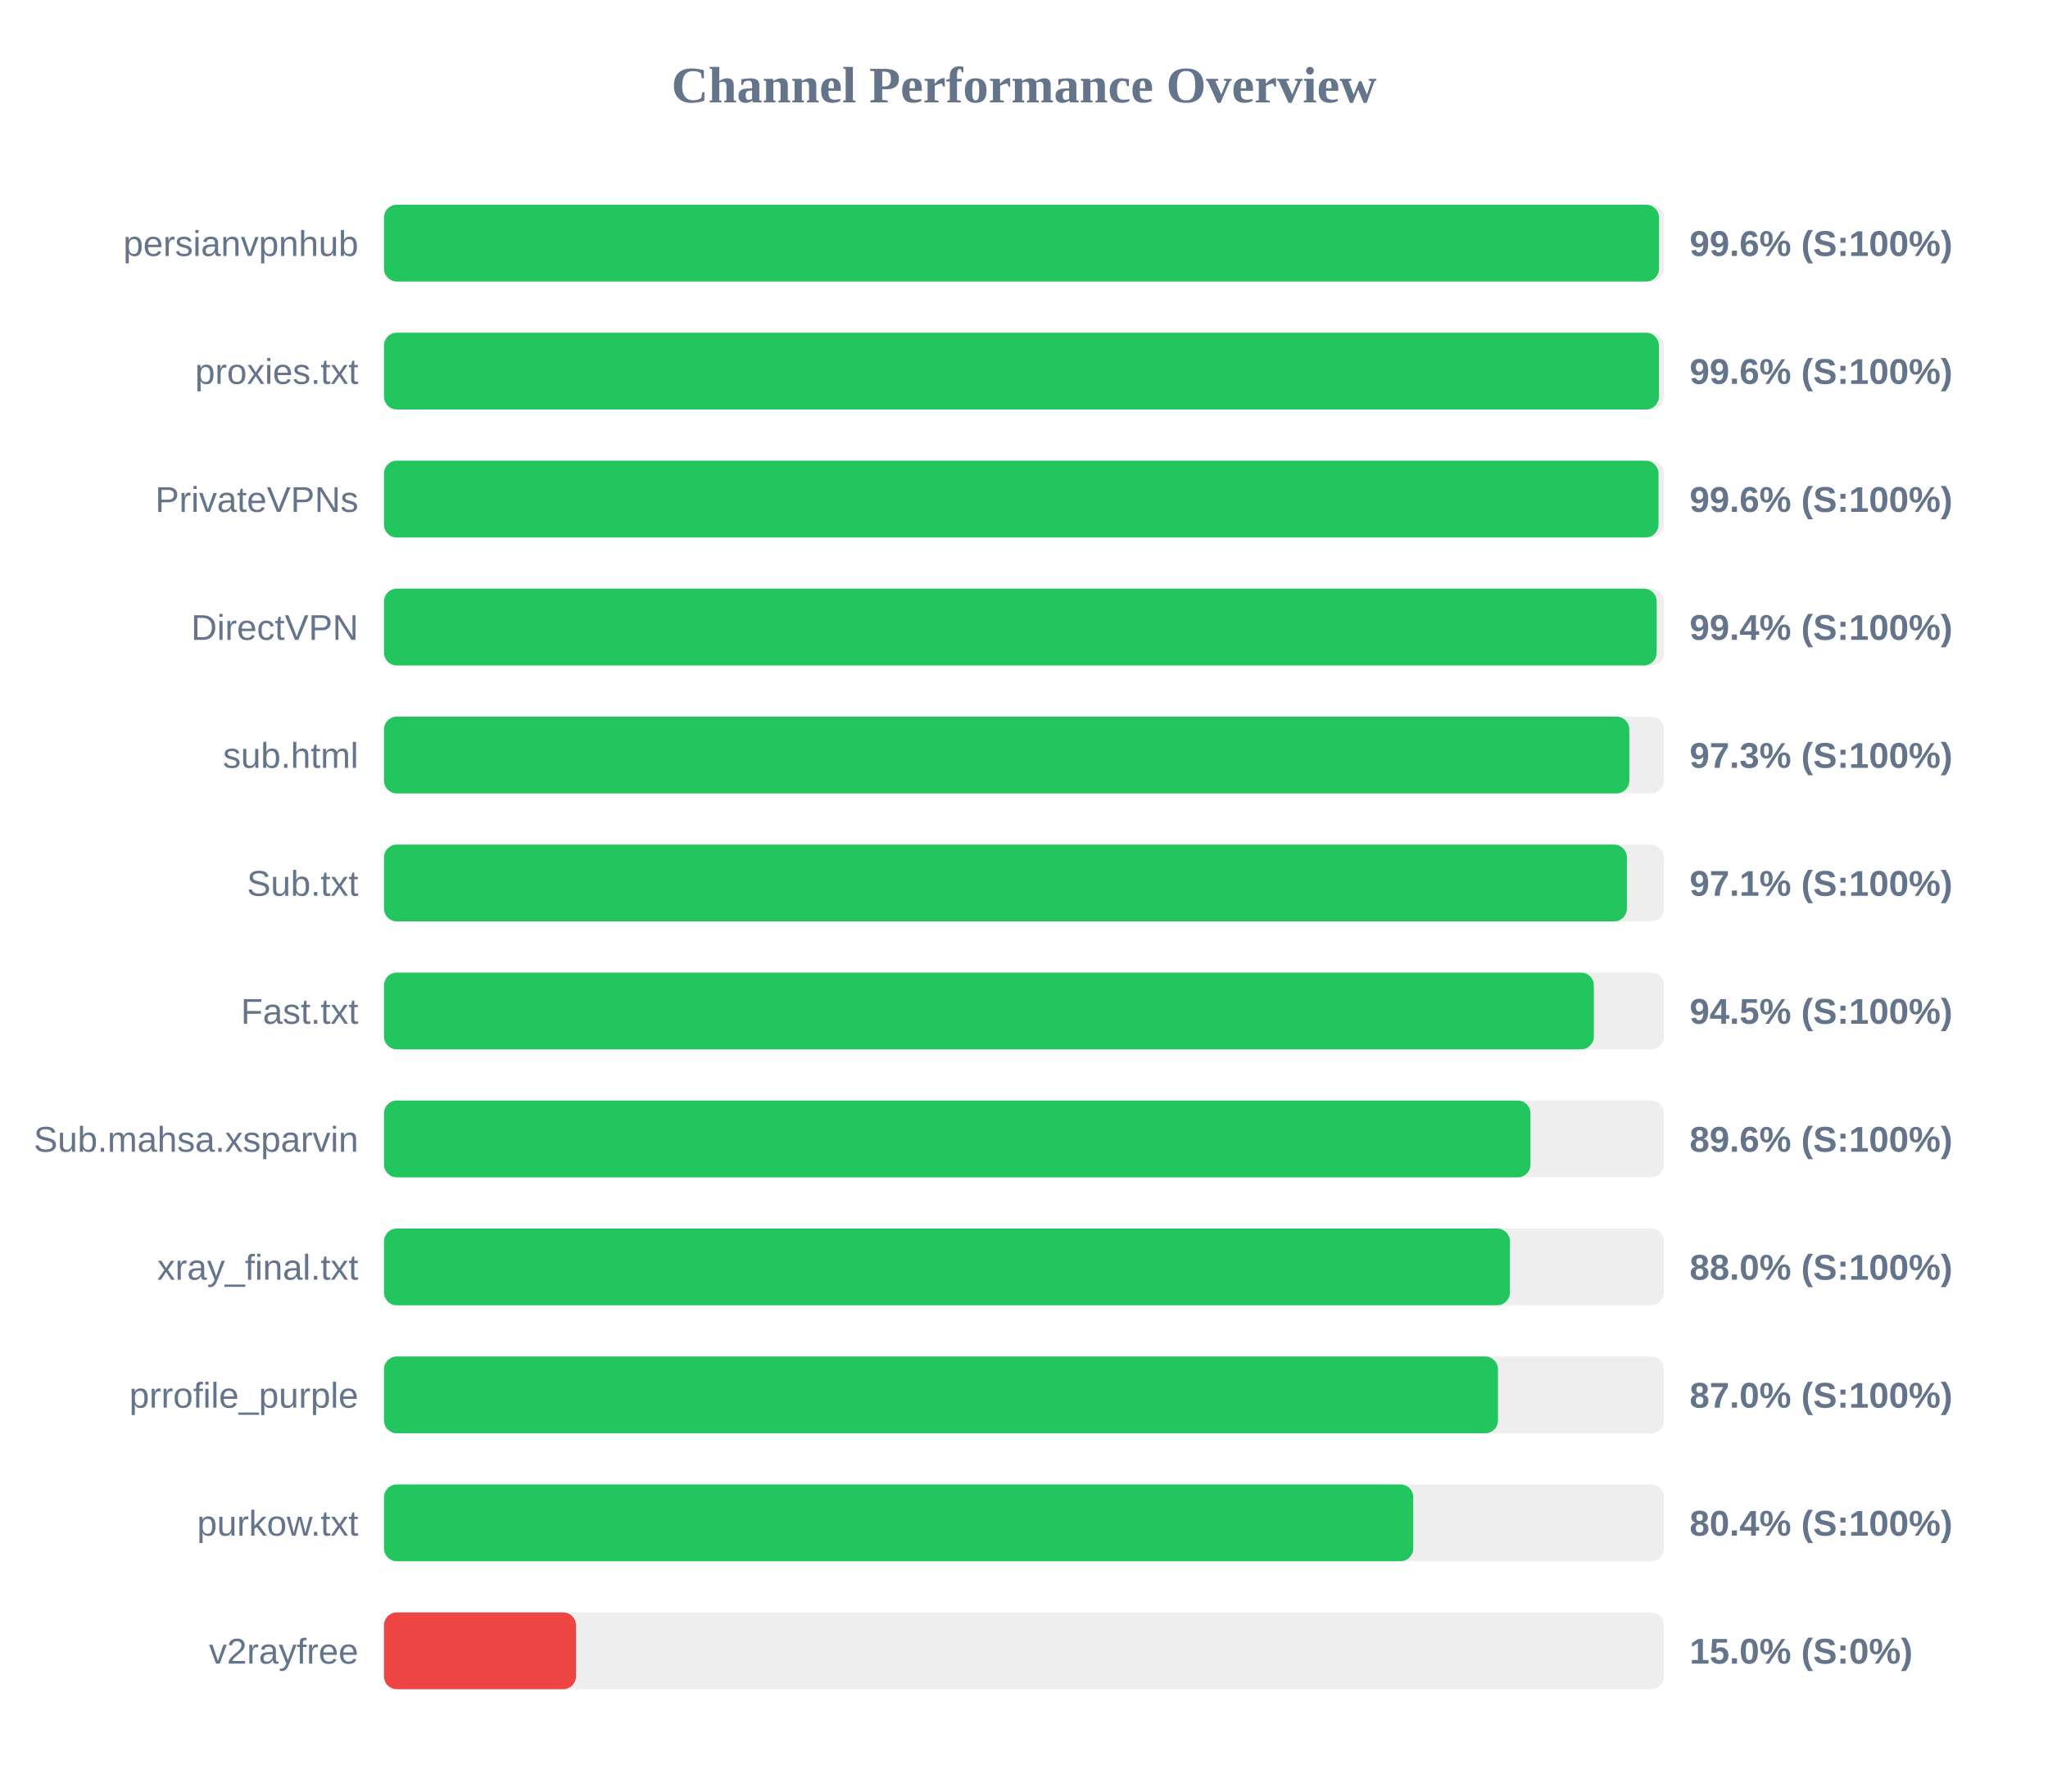
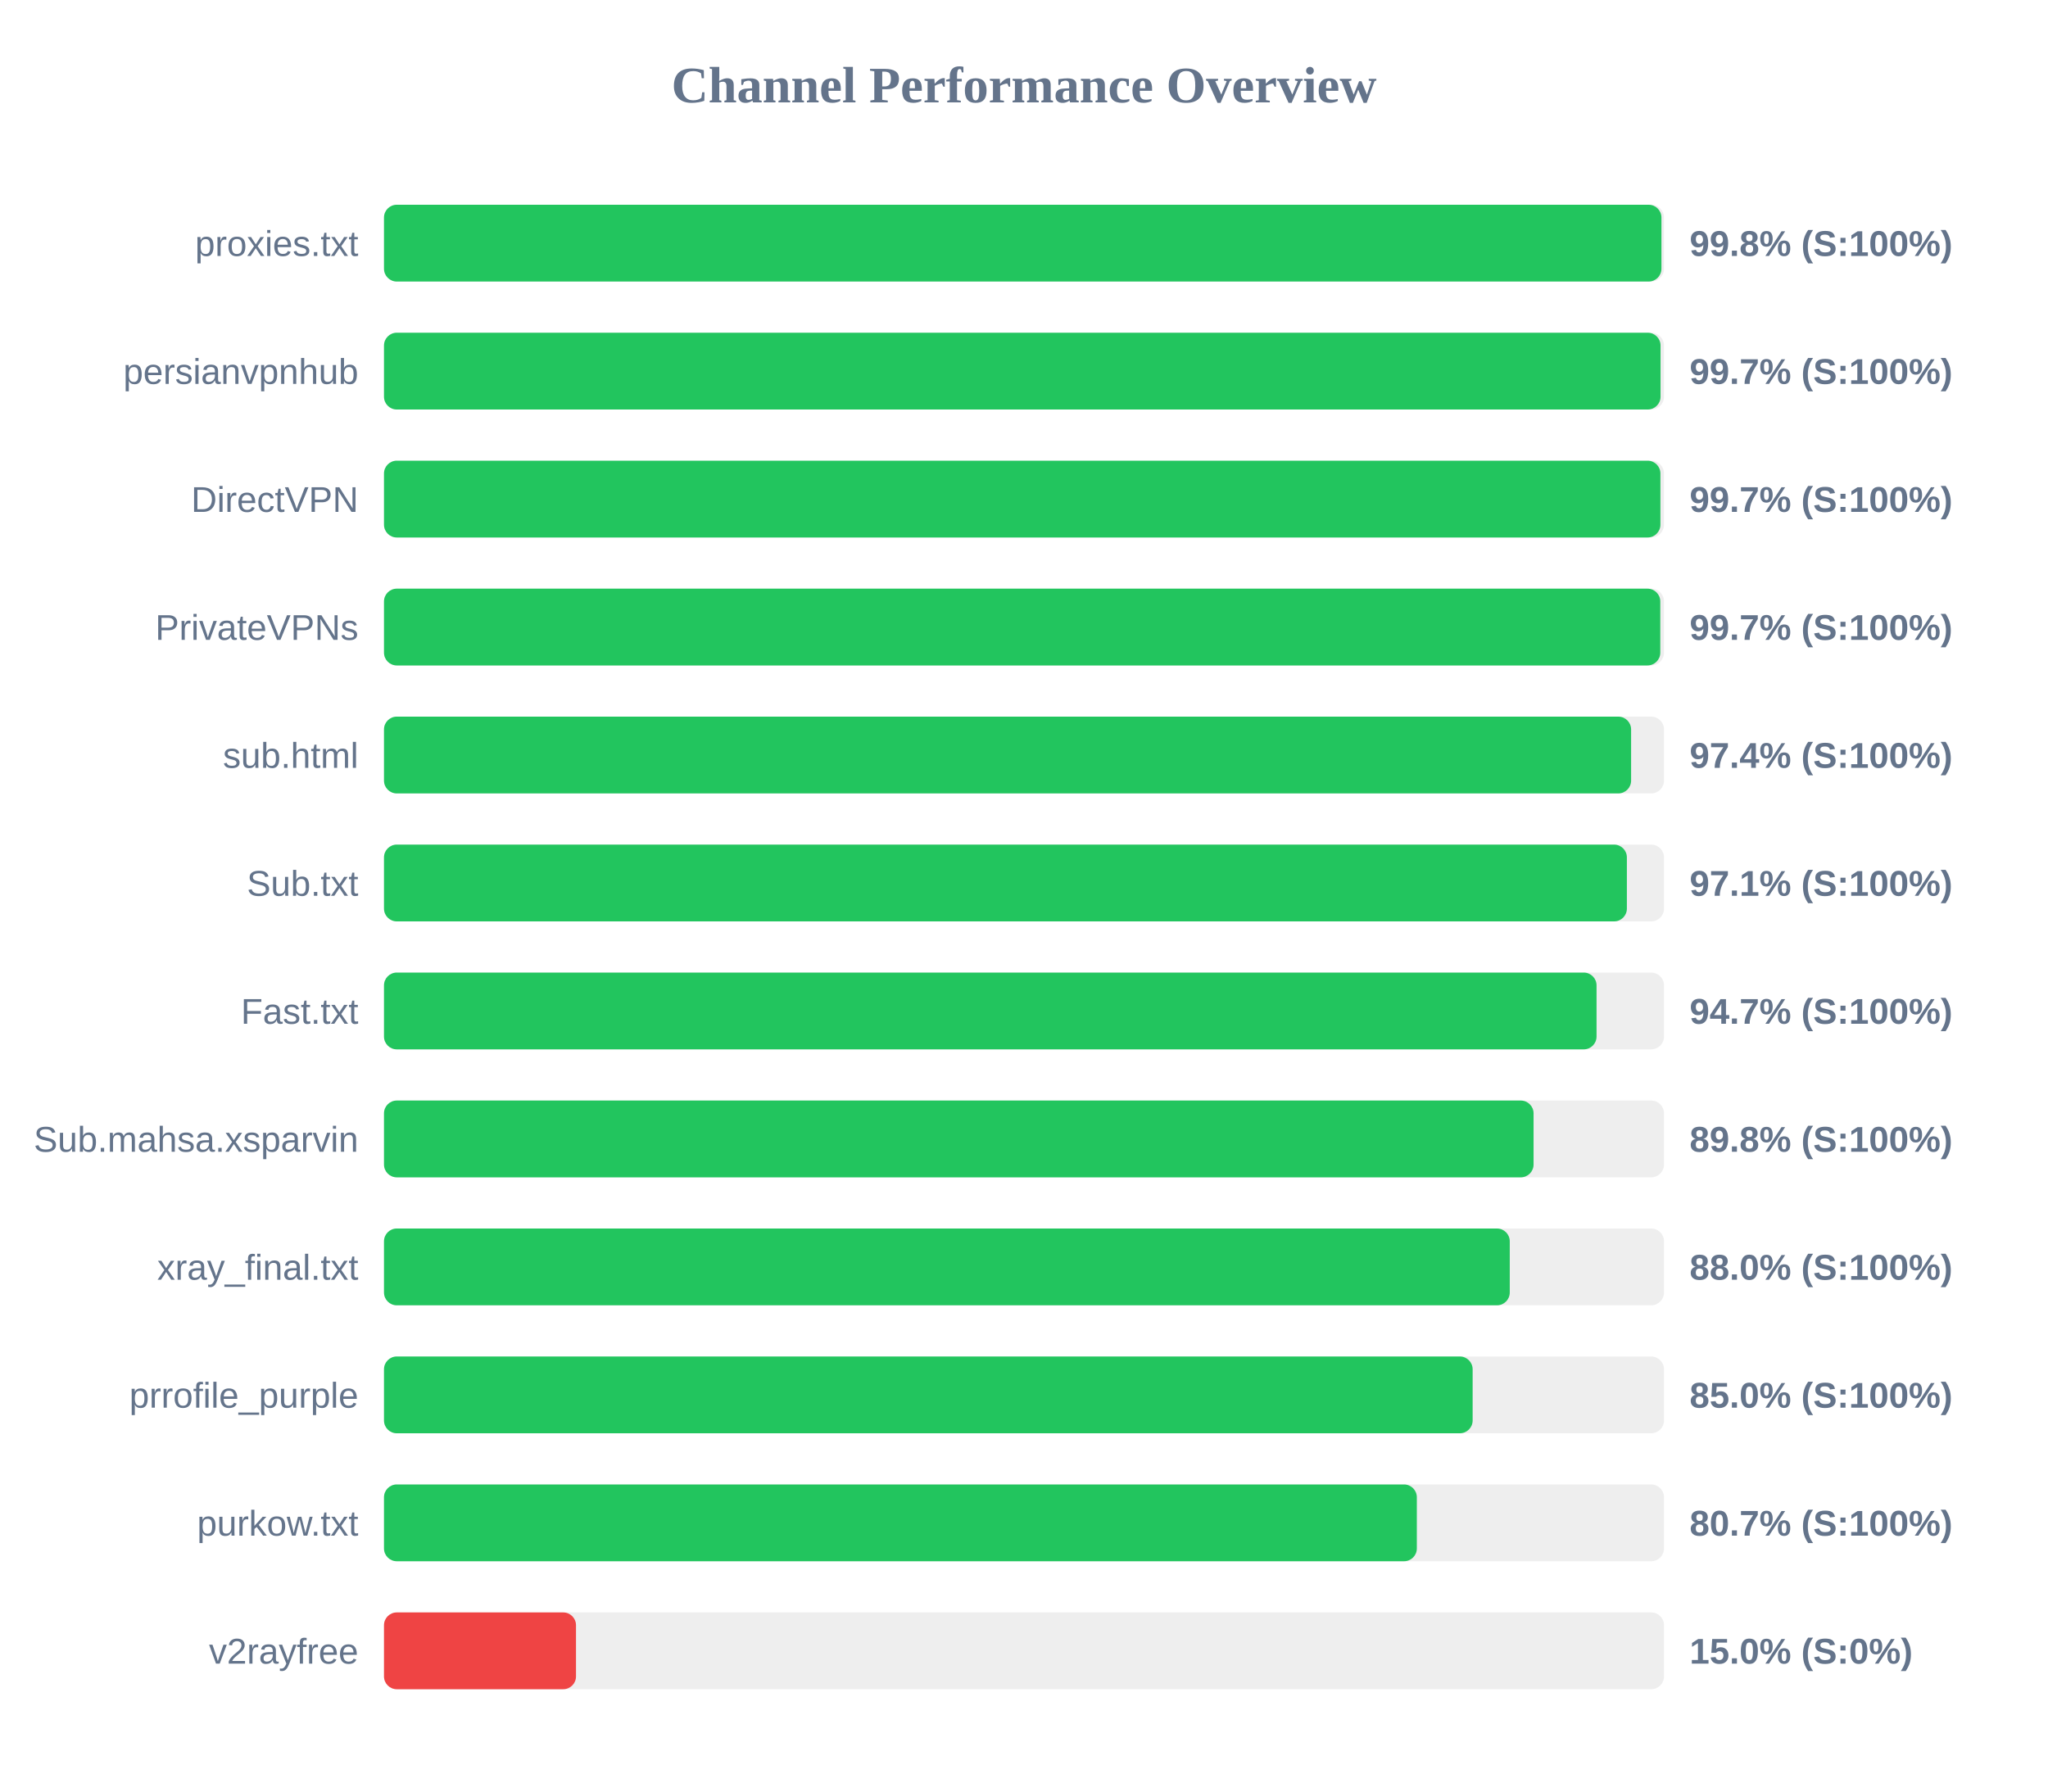
<svg xmlns="http://www.w3.org/2000/svg" width="800" height="700" version="1.1">
  <style>
        .row { font: 14px Arial; fill: #64748b; }
        .score { font: bold 14px Arial; fill: #64748b; }
    </style>
  <text x="400" y="40" text-anchor="middle" font-size="20px" font-weight="bold" fill="#64748b">Channel Performance Overview</text>
  <rect x="150" y="80" width="500" height="30" fill="#eee" rx="5" />
-   <rect x="150" y="80" width="498.05" height="30" fill="#22c55e" rx="5" />
-   <text x="140" y="100" text-anchor="end" class="row">persianvpnhub</text>
-   <text x="660" y="100" text-anchor="start" class="score">99.6% (S:100%)</text>
+   <rect x="150" y="80" width="499.0" height="30" fill="#22c55e" rx="5" />
+   <text x="140" y="100" text-anchor="end" class="row">proxies.txt</text>
+   <text x="660" y="100" text-anchor="start" class="score">99.8% (S:100%)</text>
  <rect x="150" y="130" width="500" height="30" fill="#eee" rx="5" />
-   <rect x="150" y="130" width="498.0" height="30" fill="#22c55e" rx="5" />
-   <text x="140" y="150" text-anchor="end" class="row">proxies.txt</text>
-   <text x="660" y="150" text-anchor="start" class="score">99.6% (S:100%)</text>
+   <rect x="150" y="130" width="498.65" height="30" fill="#22c55e" rx="5" />
+   <text x="140" y="150" text-anchor="end" class="row">persianvpnhub</text>
+   <text x="660" y="150" text-anchor="start" class="score">99.7% (S:100%)</text>
  <rect x="150" y="180" width="500" height="30" fill="#eee" rx="5" />
-   <rect x="150" y="180" width="497.85" height="30" fill="#22c55e" rx="5" />
-   <text x="140" y="200" text-anchor="end" class="row">PrivateVPNs</text>
-   <text x="660" y="200" text-anchor="start" class="score">99.6% (S:100%)</text>
+   <rect x="150" y="180" width="498.6" height="30" fill="#22c55e" rx="5" />
+   <text x="140" y="200" text-anchor="end" class="row">DirectVPN</text>
+   <text x="660" y="200" text-anchor="start" class="score">99.7% (S:100%)</text>
  <rect x="150" y="230" width="500" height="30" fill="#eee" rx="5" />
-   <rect x="150" y="230" width="497.15" height="30" fill="#22c55e" rx="5" />
-   <text x="140" y="250" text-anchor="end" class="row">DirectVPN</text>
-   <text x="660" y="250" text-anchor="start" class="score">99.4% (S:100%)</text>
+   <rect x="150" y="230" width="498.55" height="30" fill="#22c55e" rx="5" />
+   <text x="140" y="250" text-anchor="end" class="row">PrivateVPNs</text>
+   <text x="660" y="250" text-anchor="start" class="score">99.7% (S:100%)</text>
  <rect x="150" y="280" width="500" height="30" fill="#eee" rx="5" />
-   <rect x="150" y="280" width="486.45" height="30" fill="#22c55e" rx="5" />
+   <rect x="150" y="280" width="487.15" height="30" fill="#22c55e" rx="5" />
  <text x="140" y="300" text-anchor="end" class="row">sub.html</text>
-   <text x="660" y="300" text-anchor="start" class="score">97.3% (S:100%)</text>
+   <text x="660" y="300" text-anchor="start" class="score">97.4% (S:100%)</text>
  <rect x="150" y="330" width="500" height="30" fill="#eee" rx="5" />
  <rect x="150" y="330" width="485.5" height="30" fill="#22c55e" rx="5" />
  <text x="140" y="350" text-anchor="end" class="row">Sub.txt</text>
  <text x="660" y="350" text-anchor="start" class="score">97.1% (S:100%)</text>
  <rect x="150" y="380" width="500" height="30" fill="#eee" rx="5" />
-   <rect x="150" y="380" width="472.6" height="30" fill="#22c55e" rx="5" />
+   <rect x="150" y="380" width="473.65" height="30" fill="#22c55e" rx="5" />
  <text x="140" y="400" text-anchor="end" class="row">Fast.txt</text>
-   <text x="660" y="400" text-anchor="start" class="score">94.5% (S:100%)</text>
+   <text x="660" y="400" text-anchor="start" class="score">94.7% (S:100%)</text>
  <rect x="150" y="430" width="500" height="30" fill="#eee" rx="5" />
-   <rect x="150" y="430" width="447.85" height="30" fill="#22c55e" rx="5" />
+   <rect x="150" y="430" width="449.05" height="30" fill="#22c55e" rx="5" />
  <text x="140" y="450" text-anchor="end" class="row">Sub.mahsa.xsparvin</text>
-   <text x="660" y="450" text-anchor="start" class="score">89.6% (S:100%)</text>
+   <text x="660" y="450" text-anchor="start" class="score">89.8% (S:100%)</text>
  <rect x="150" y="480" width="500" height="30" fill="#eee" rx="5" />
-   <rect x="150" y="480" width="439.8" height="30" fill="#22c55e" rx="5" />
+   <rect x="150" y="480" width="439.75" height="30" fill="#22c55e" rx="5" />
  <text x="140" y="500" text-anchor="end" class="row">xray_final.txt</text>
  <text x="660" y="500" text-anchor="start" class="score">88.0% (S:100%)</text>
  <rect x="150" y="530" width="500" height="30" fill="#eee" rx="5" />
-   <rect x="150" y="530" width="435.15" height="30" fill="#22c55e" rx="5" />
+   <rect x="150" y="530" width="425.25" height="30" fill="#22c55e" rx="5" />
  <text x="140" y="550" text-anchor="end" class="row">prrofile_purple</text>
-   <text x="660" y="550" text-anchor="start" class="score">87.0% (S:100%)</text>
+   <text x="660" y="550" text-anchor="start" class="score">85.0% (S:100%)</text>
  <rect x="150" y="580" width="500" height="30" fill="#eee" rx="5" />
-   <rect x="150" y="580" width="402.05" height="30" fill="#22c55e" rx="5" />
+   <rect x="150" y="580" width="403.45" height="30" fill="#22c55e" rx="5" />
  <text x="140" y="600" text-anchor="end" class="row">purkow.txt</text>
-   <text x="660" y="600" text-anchor="start" class="score">80.4% (S:100%)</text>
+   <text x="660" y="600" text-anchor="start" class="score">80.7% (S:100%)</text>
  <rect x="150" y="630" width="500" height="30" fill="#eee" rx="5" />
  <rect x="150" y="630" width="75.0" height="30" fill="#ef4444" rx="5" />
  <text x="140" y="650" text-anchor="end" class="row">v2rayfree</text>
  <text x="660" y="650" text-anchor="start" class="score">15.0% (S:0%)</text>
</svg>
